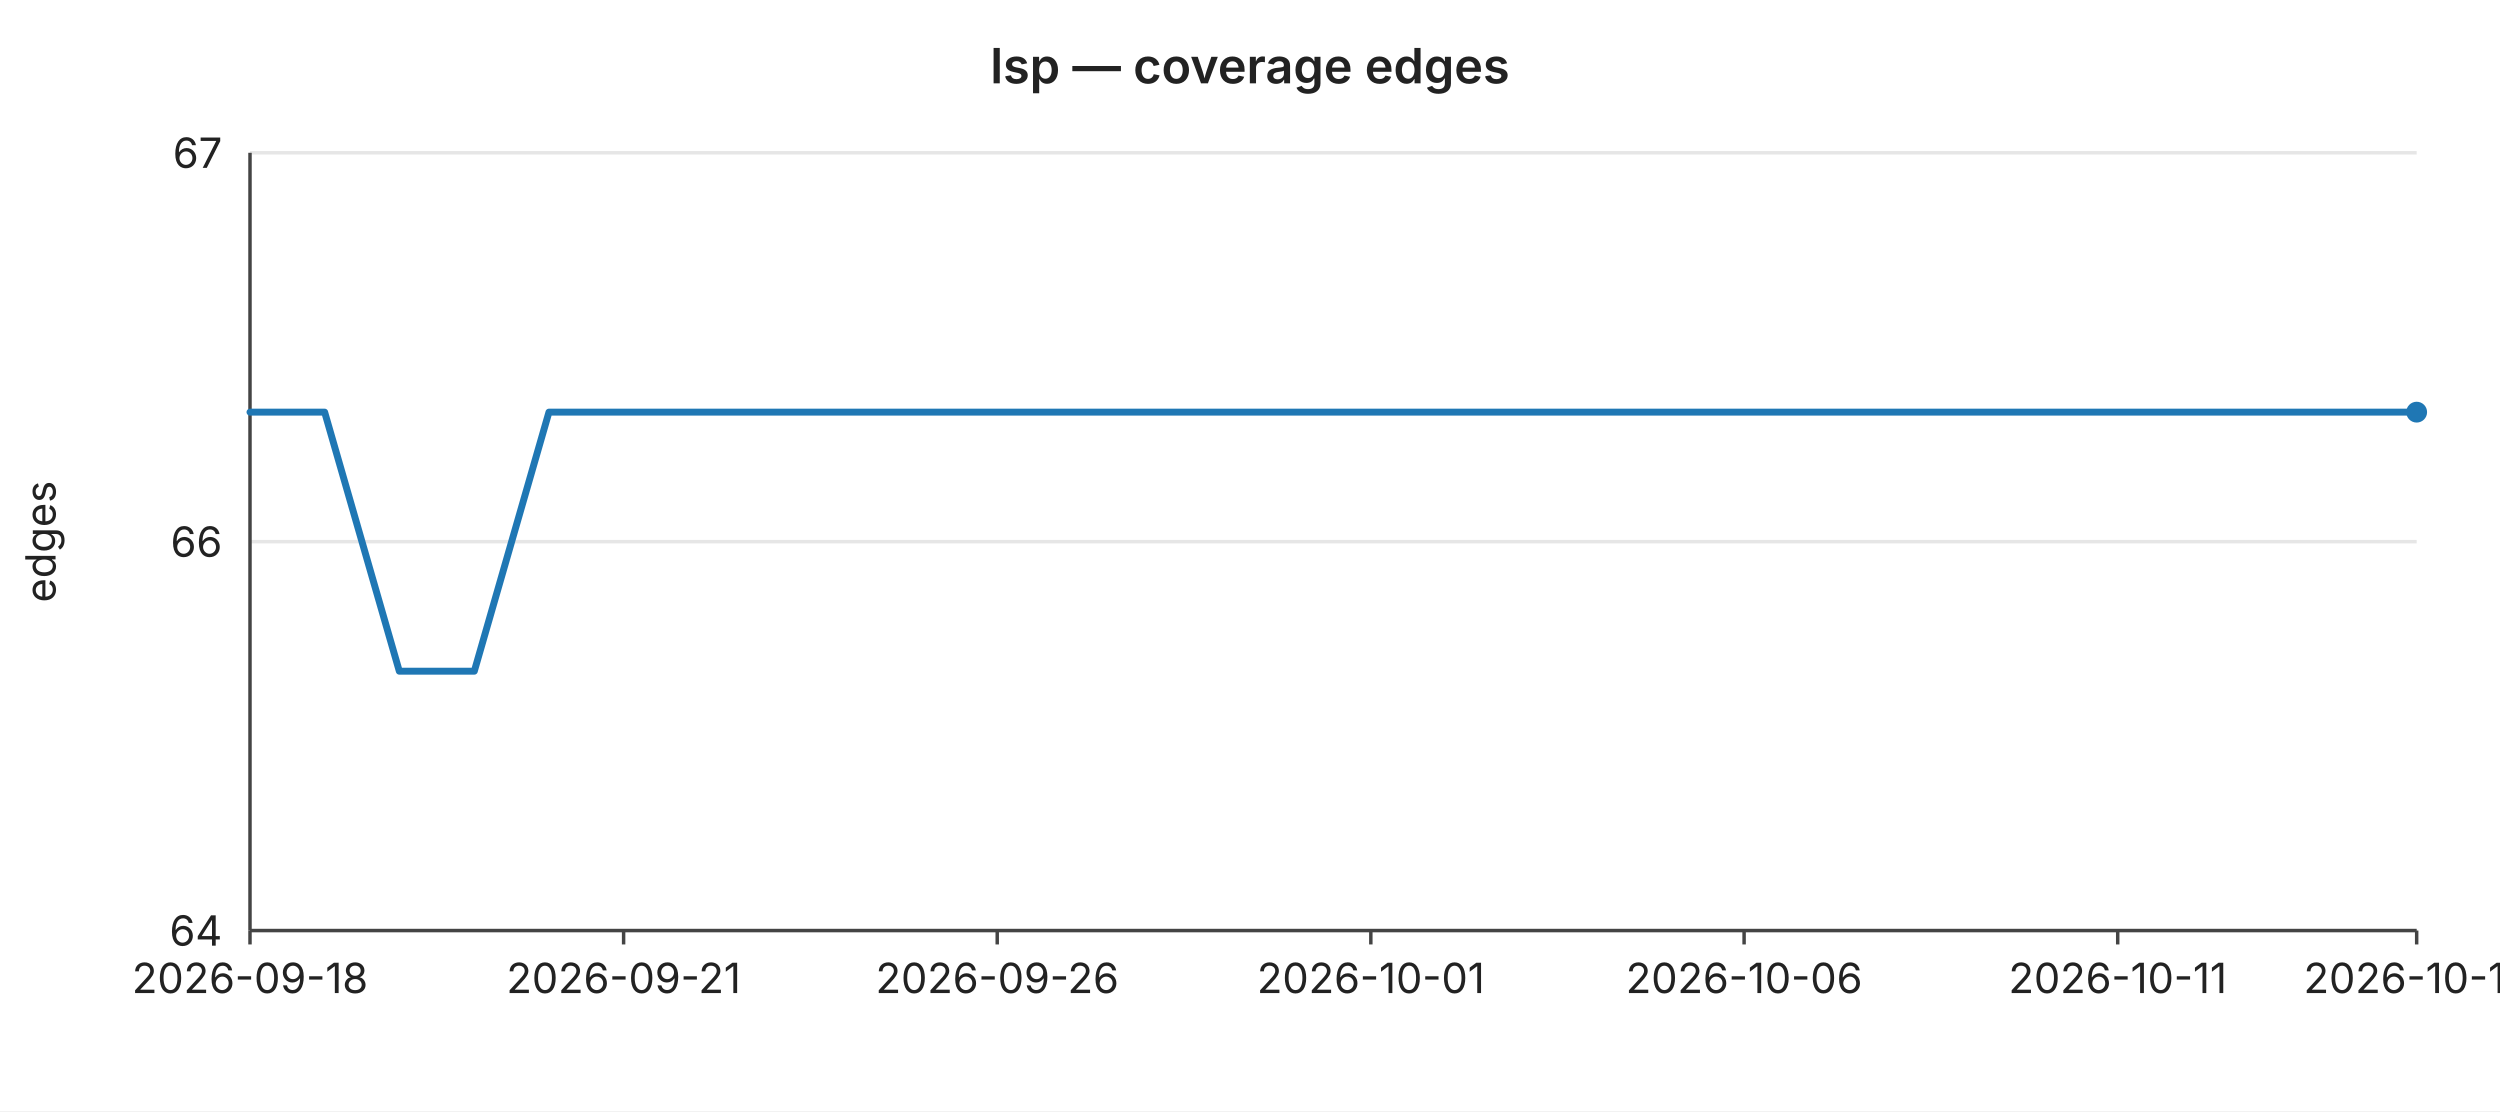
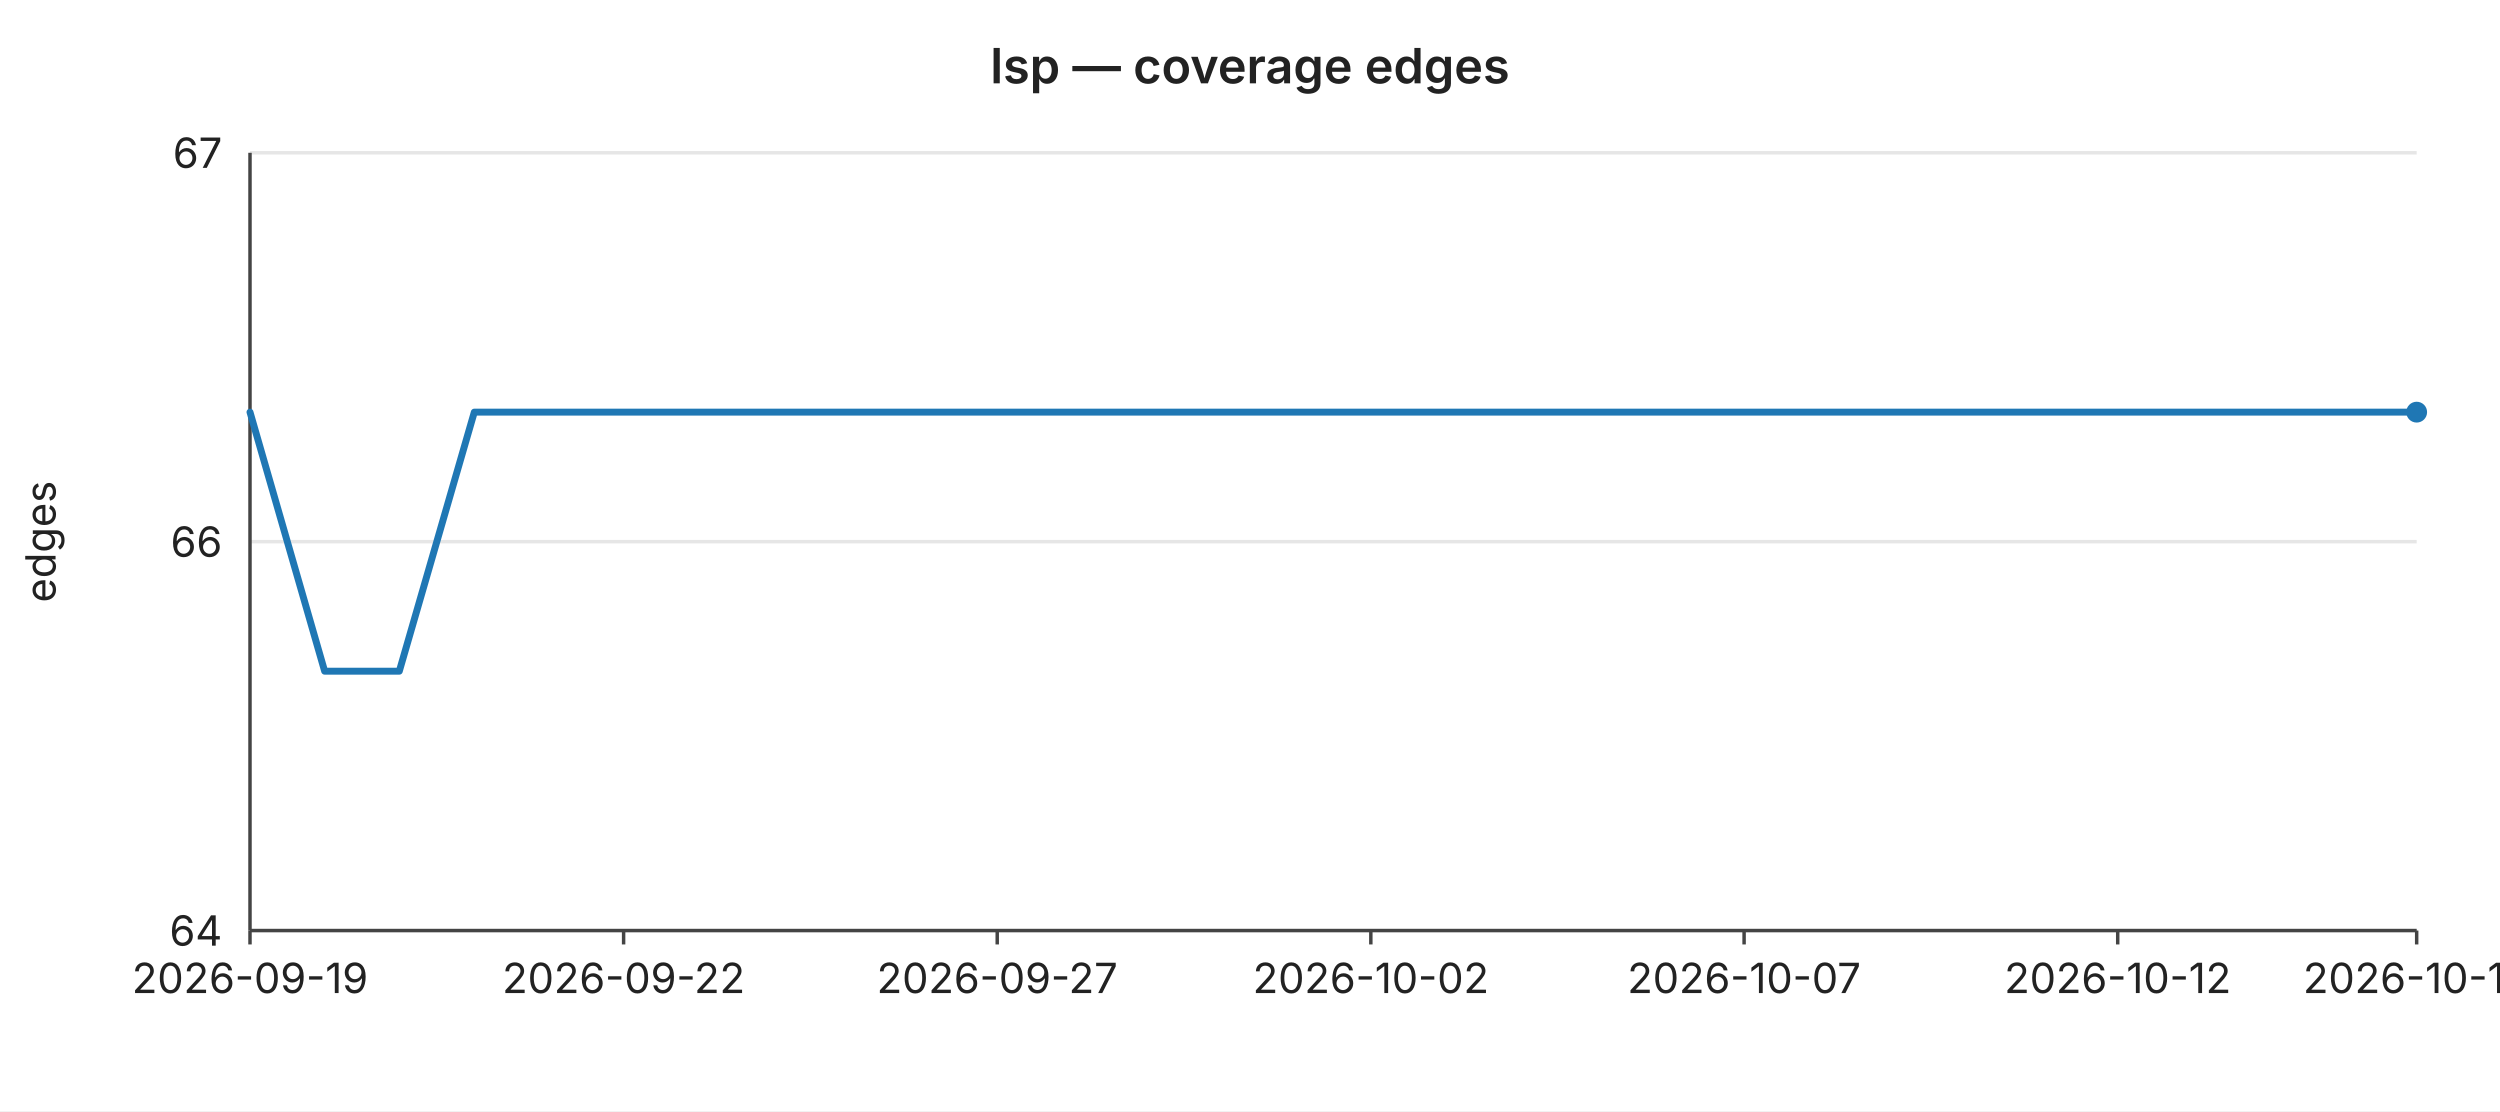
<svg xmlns="http://www.w3.org/2000/svg" width="720" height="320" viewBox="0 0 720 320" font-family="-apple-system,BlinkMacSystemFont,Segoe UI,sans-serif" font-size="12">
  <rect width="720" height="320" fill="#ffffff" />
  <text x="360" y="24" text-anchor="middle" font-size="14" font-weight="600" fill="#222">lsp — coverage edges</text>
  <line x1="72" y1="44.0" x2="696" y2="44.0" stroke="#e6e6e6" stroke-width="1" />
  <text x="64" y="44.0" text-anchor="end" dominant-baseline="middle" fill="#222">67</text>
  <line x1="72" y1="156.0" x2="696" y2="156.0" stroke="#e6e6e6" stroke-width="1" />
  <text x="64" y="156.0" text-anchor="end" dominant-baseline="middle" fill="#222">66</text>
  <line x1="72" y1="268.0" x2="696" y2="268.0" stroke="#e6e6e6" stroke-width="1" />
  <text x="64" y="268.0" text-anchor="end" dominant-baseline="middle" fill="#222">64</text>
  <text x="16" y="156" text-anchor="middle" fill="#222" transform="rotate(-90 16 156)">edges</text>
  <line x1="72" y1="44" x2="72" y2="268" stroke="#444" stroke-width="1" />
  <line x1="72" y1="268" x2="696" y2="268" stroke="#444" stroke-width="1" />
  <line x1="72.0" y1="268" x2="72.0" y2="272" stroke="#444" stroke-width="1" />
-   <text x="72.0" y="286" text-anchor="middle" fill="#222">2026-09-18</text>
+   <text x="72.0" y="286" text-anchor="middle" fill="#222">2026-09-19</text>
  <line x1="179.6" y1="268" x2="179.6" y2="272" stroke="#444" stroke-width="1" />
-   <text x="179.6" y="286" text-anchor="middle" fill="#222">2026-09-21</text>
+   <text x="179.6" y="286" text-anchor="middle" fill="#222">2026-09-22</text>
  <line x1="287.2" y1="268" x2="287.2" y2="272" stroke="#444" stroke-width="1" />
-   <text x="287.2" y="286" text-anchor="middle" fill="#222">2026-09-26</text>
+   <text x="287.2" y="286" text-anchor="middle" fill="#222">2026-09-27</text>
  <line x1="394.8" y1="268" x2="394.8" y2="272" stroke="#444" stroke-width="1" />
-   <text x="394.8" y="286" text-anchor="middle" fill="#222">2026-10-01</text>
+   <text x="394.8" y="286" text-anchor="middle" fill="#222">2026-10-02</text>
  <line x1="502.3" y1="268" x2="502.3" y2="272" stroke="#444" stroke-width="1" />
-   <text x="502.3" y="286" text-anchor="middle" fill="#222">2026-10-06</text>
+   <text x="502.3" y="286" text-anchor="middle" fill="#222">2026-10-07</text>
  <line x1="609.9" y1="268" x2="609.9" y2="272" stroke="#444" stroke-width="1" />
-   <text x="609.9" y="286" text-anchor="middle" fill="#222">2026-10-11</text>
+   <text x="609.9" y="286" text-anchor="middle" fill="#222">2026-10-12</text>
  <line x1="696.0" y1="268" x2="696.0" y2="272" stroke="#444" stroke-width="1" />
-   <text x="696.0" y="286" text-anchor="middle" fill="#222">2026-10-15</text>
-   <polyline fill="none" stroke="#1f77b4" stroke-width="2" stroke-linejoin="round" stroke-linecap="round" points="72.0,118.7 93.5,118.7 115.0,193.3 136.6,193.3 158.1,118.7 179.6,118.7 201.1,118.7 222.6,118.7 244.1,118.7 265.7,118.7 287.2,118.7 308.7,118.7 330.2,118.7 351.7,118.7 373.2,118.7 394.8,118.7 416.3,118.7 437.8,118.7 459.3,118.7 480.8,118.7 502.3,118.7 523.9,118.7 545.4,118.7 566.9,118.7 588.4,118.7 609.9,118.7 631.4,118.7 653.0,118.7 674.5,118.7 696.0,118.7" />
+   <text x="696.0" y="286" text-anchor="middle" fill="#222">2026-10-16</text>
+   <polyline fill="none" stroke="#1f77b4" stroke-width="2" stroke-linejoin="round" stroke-linecap="round" points="72.0,118.7 93.5,193.3 115.0,193.3 136.6,118.7 158.1,118.7 179.6,118.7 201.1,118.7 222.6,118.7 244.1,118.7 265.7,118.7 287.2,118.7 308.7,118.7 330.2,118.7 351.7,118.7 373.2,118.7 394.8,118.7 416.3,118.7 437.8,118.7 459.3,118.7 480.8,118.7 502.3,118.7 523.9,118.7 545.4,118.7 566.9,118.7 588.4,118.7 609.9,118.7 631.4,118.7 653.0,118.7 674.5,118.7 696.0,118.7" />
  <circle cx="696.0" cy="118.7" r="3" fill="#1f77b4" />
</svg>
